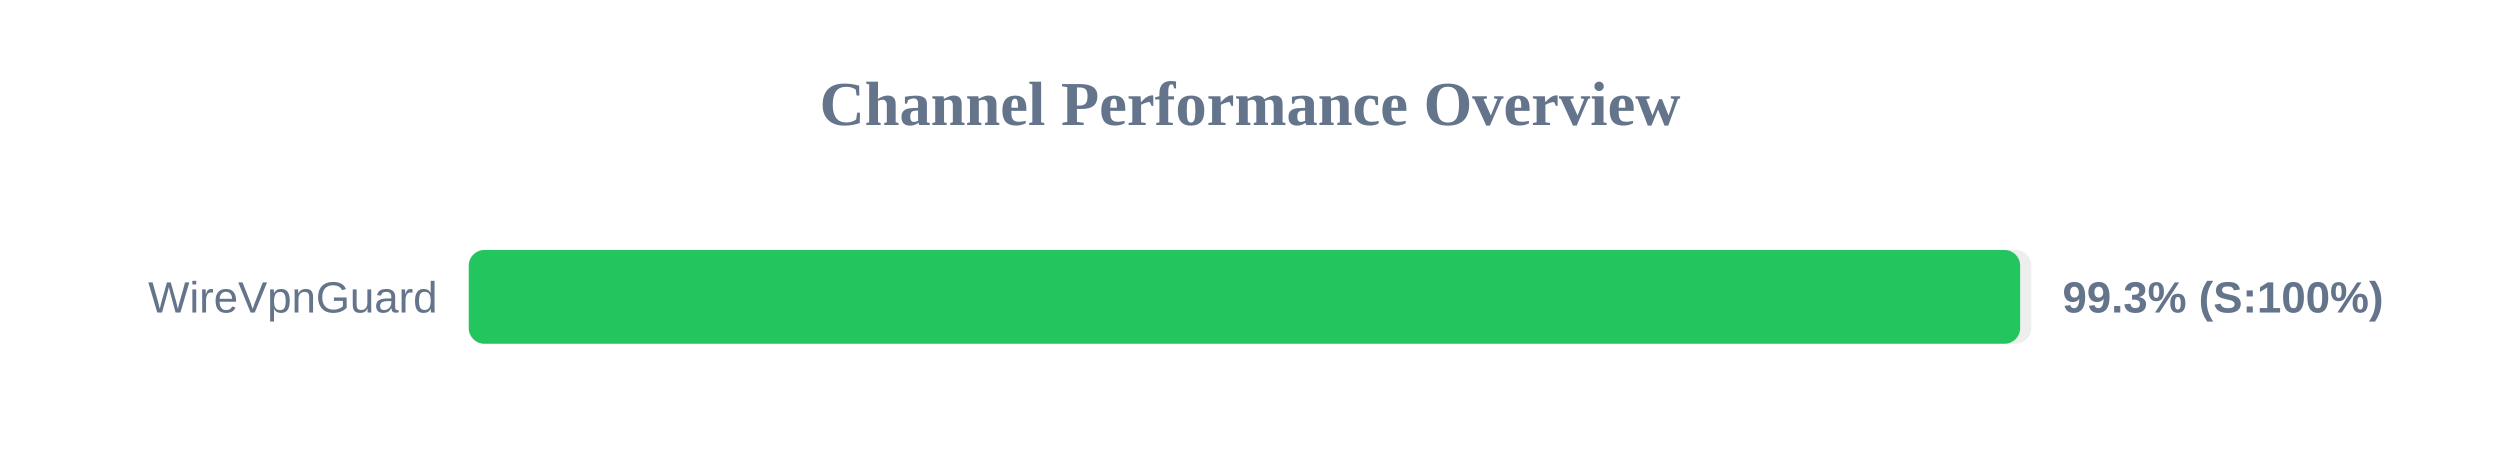
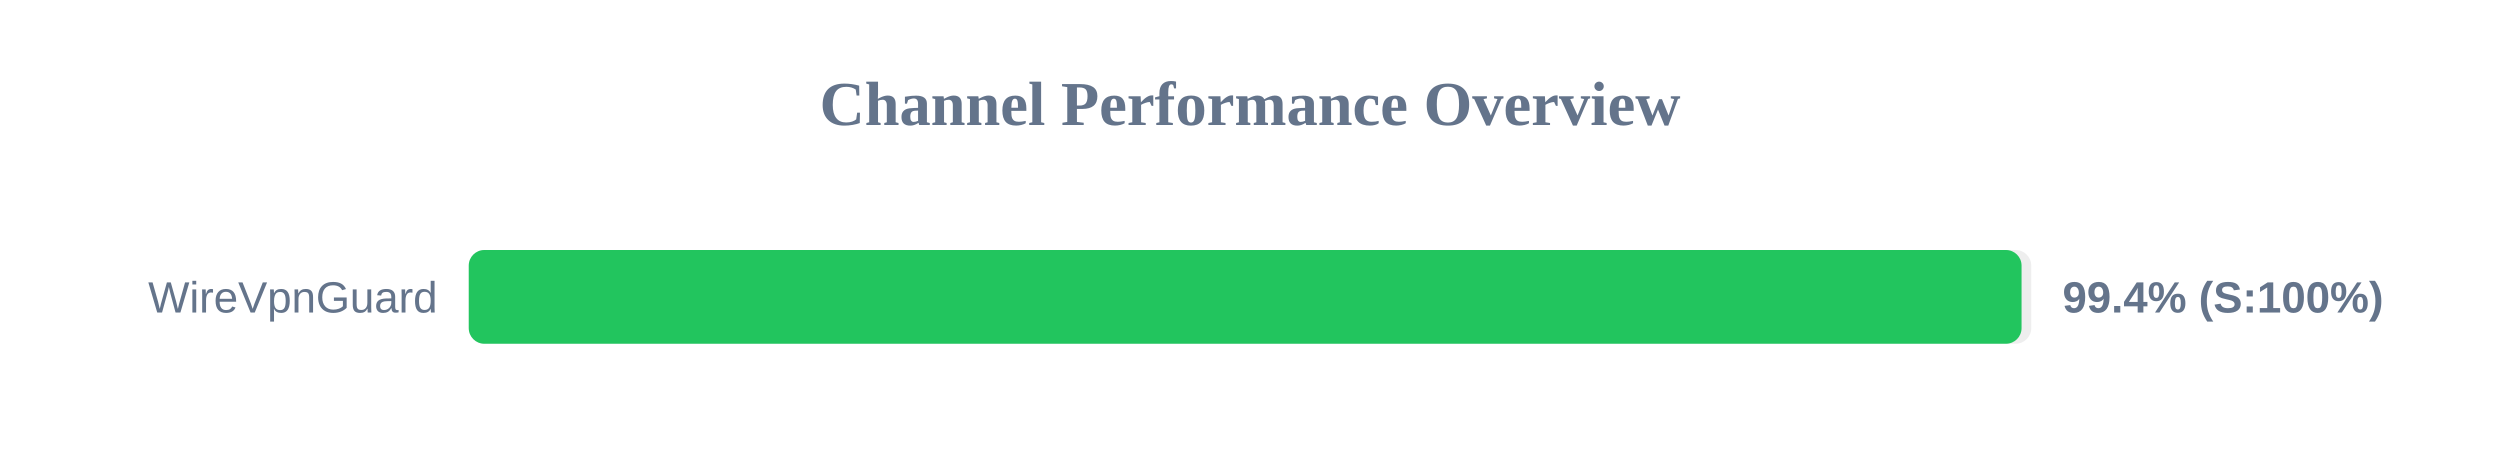
<svg xmlns="http://www.w3.org/2000/svg" width="800" height="150" version="1.1">
  <style>
        .row { font: 14px Arial; fill: #64748b; }
        .score { font: bold 14px Arial; fill: #64748b; }
    </style>
  <text x="400" y="40" text-anchor="middle" font-size="20px" font-weight="bold" fill="#64748b">Channel Performance Overview</text>
  <rect x="150" y="80" width="500" height="30" fill="#eee" rx="5" />
-   <rect x="150" y="80" width="496.45" height="30" fill="#22c55e" rx="5" />
+   <rect x="150" y="80" width="496.9" height="30" fill="#22c55e" rx="5" />
  <text x="140" y="100" text-anchor="end" class="row">WireVpnGuard</text>
-   <text x="660" y="100" text-anchor="start" class="score">99.3% (S:100%)</text>
+   <text x="660" y="100" text-anchor="start" class="score">99.4% (S:100%)</text>
</svg>
